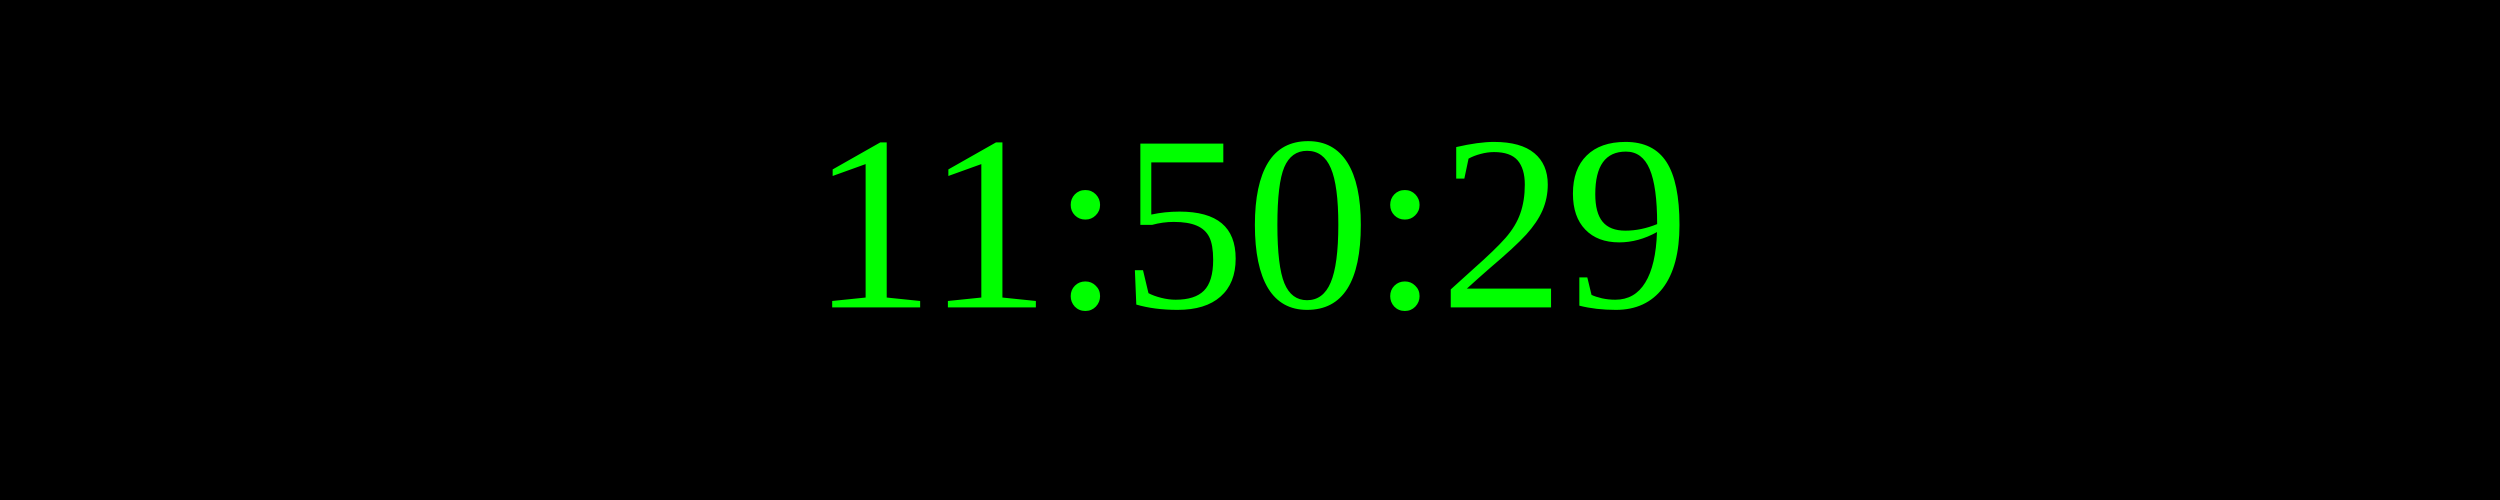
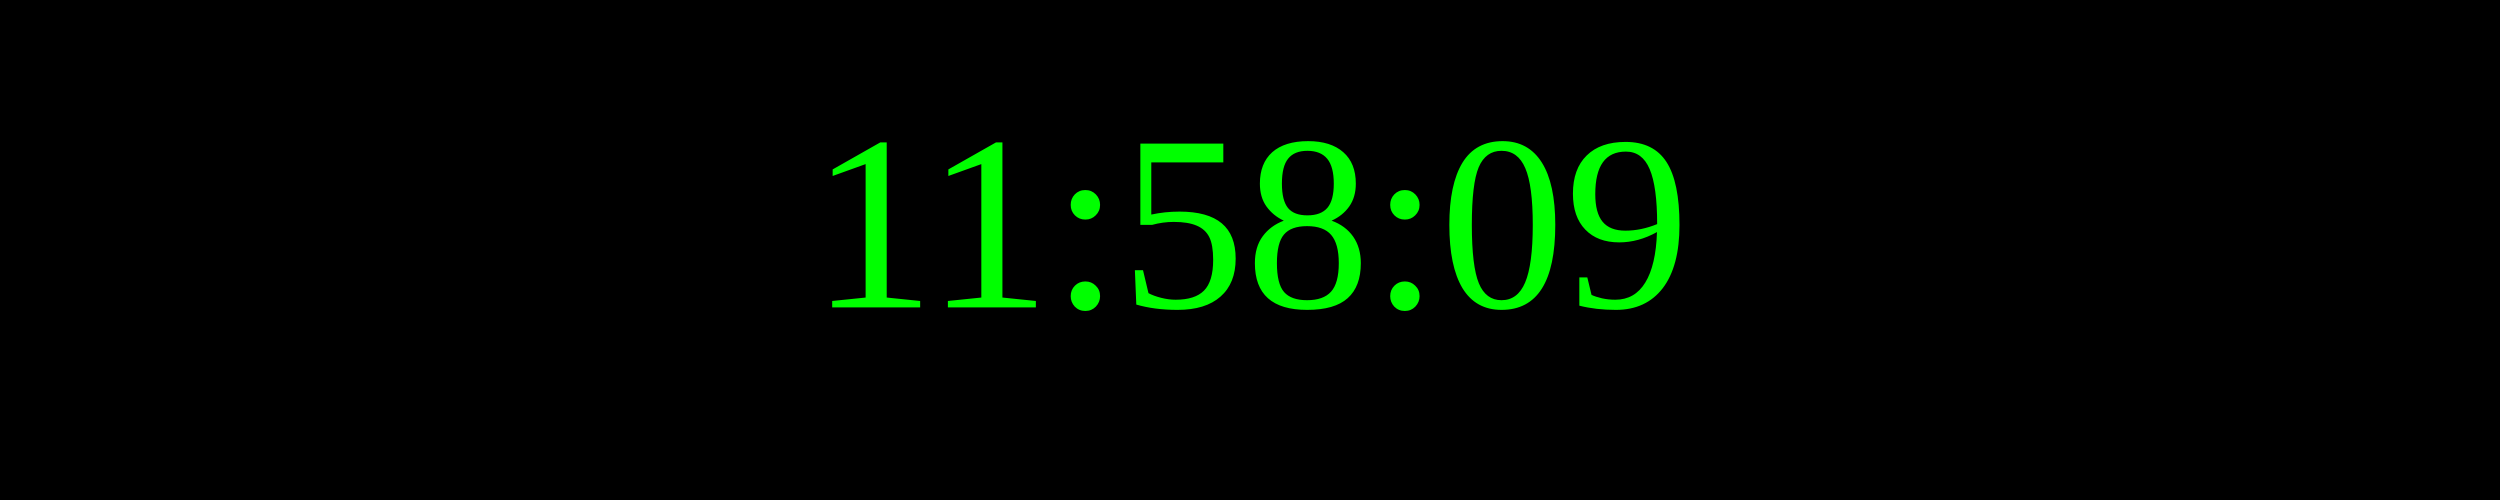
<svg xmlns="http://www.w3.org/2000/svg" width="250" height="50">
  <rect width="100%" height="100%" fill="black" />
  <text x="50%" y="50%" font-size="25" fill="lime" text-anchor="middle" dominant-baseline="middle">
- 11:50:29
+ 11:58:09
</text>
</svg>
